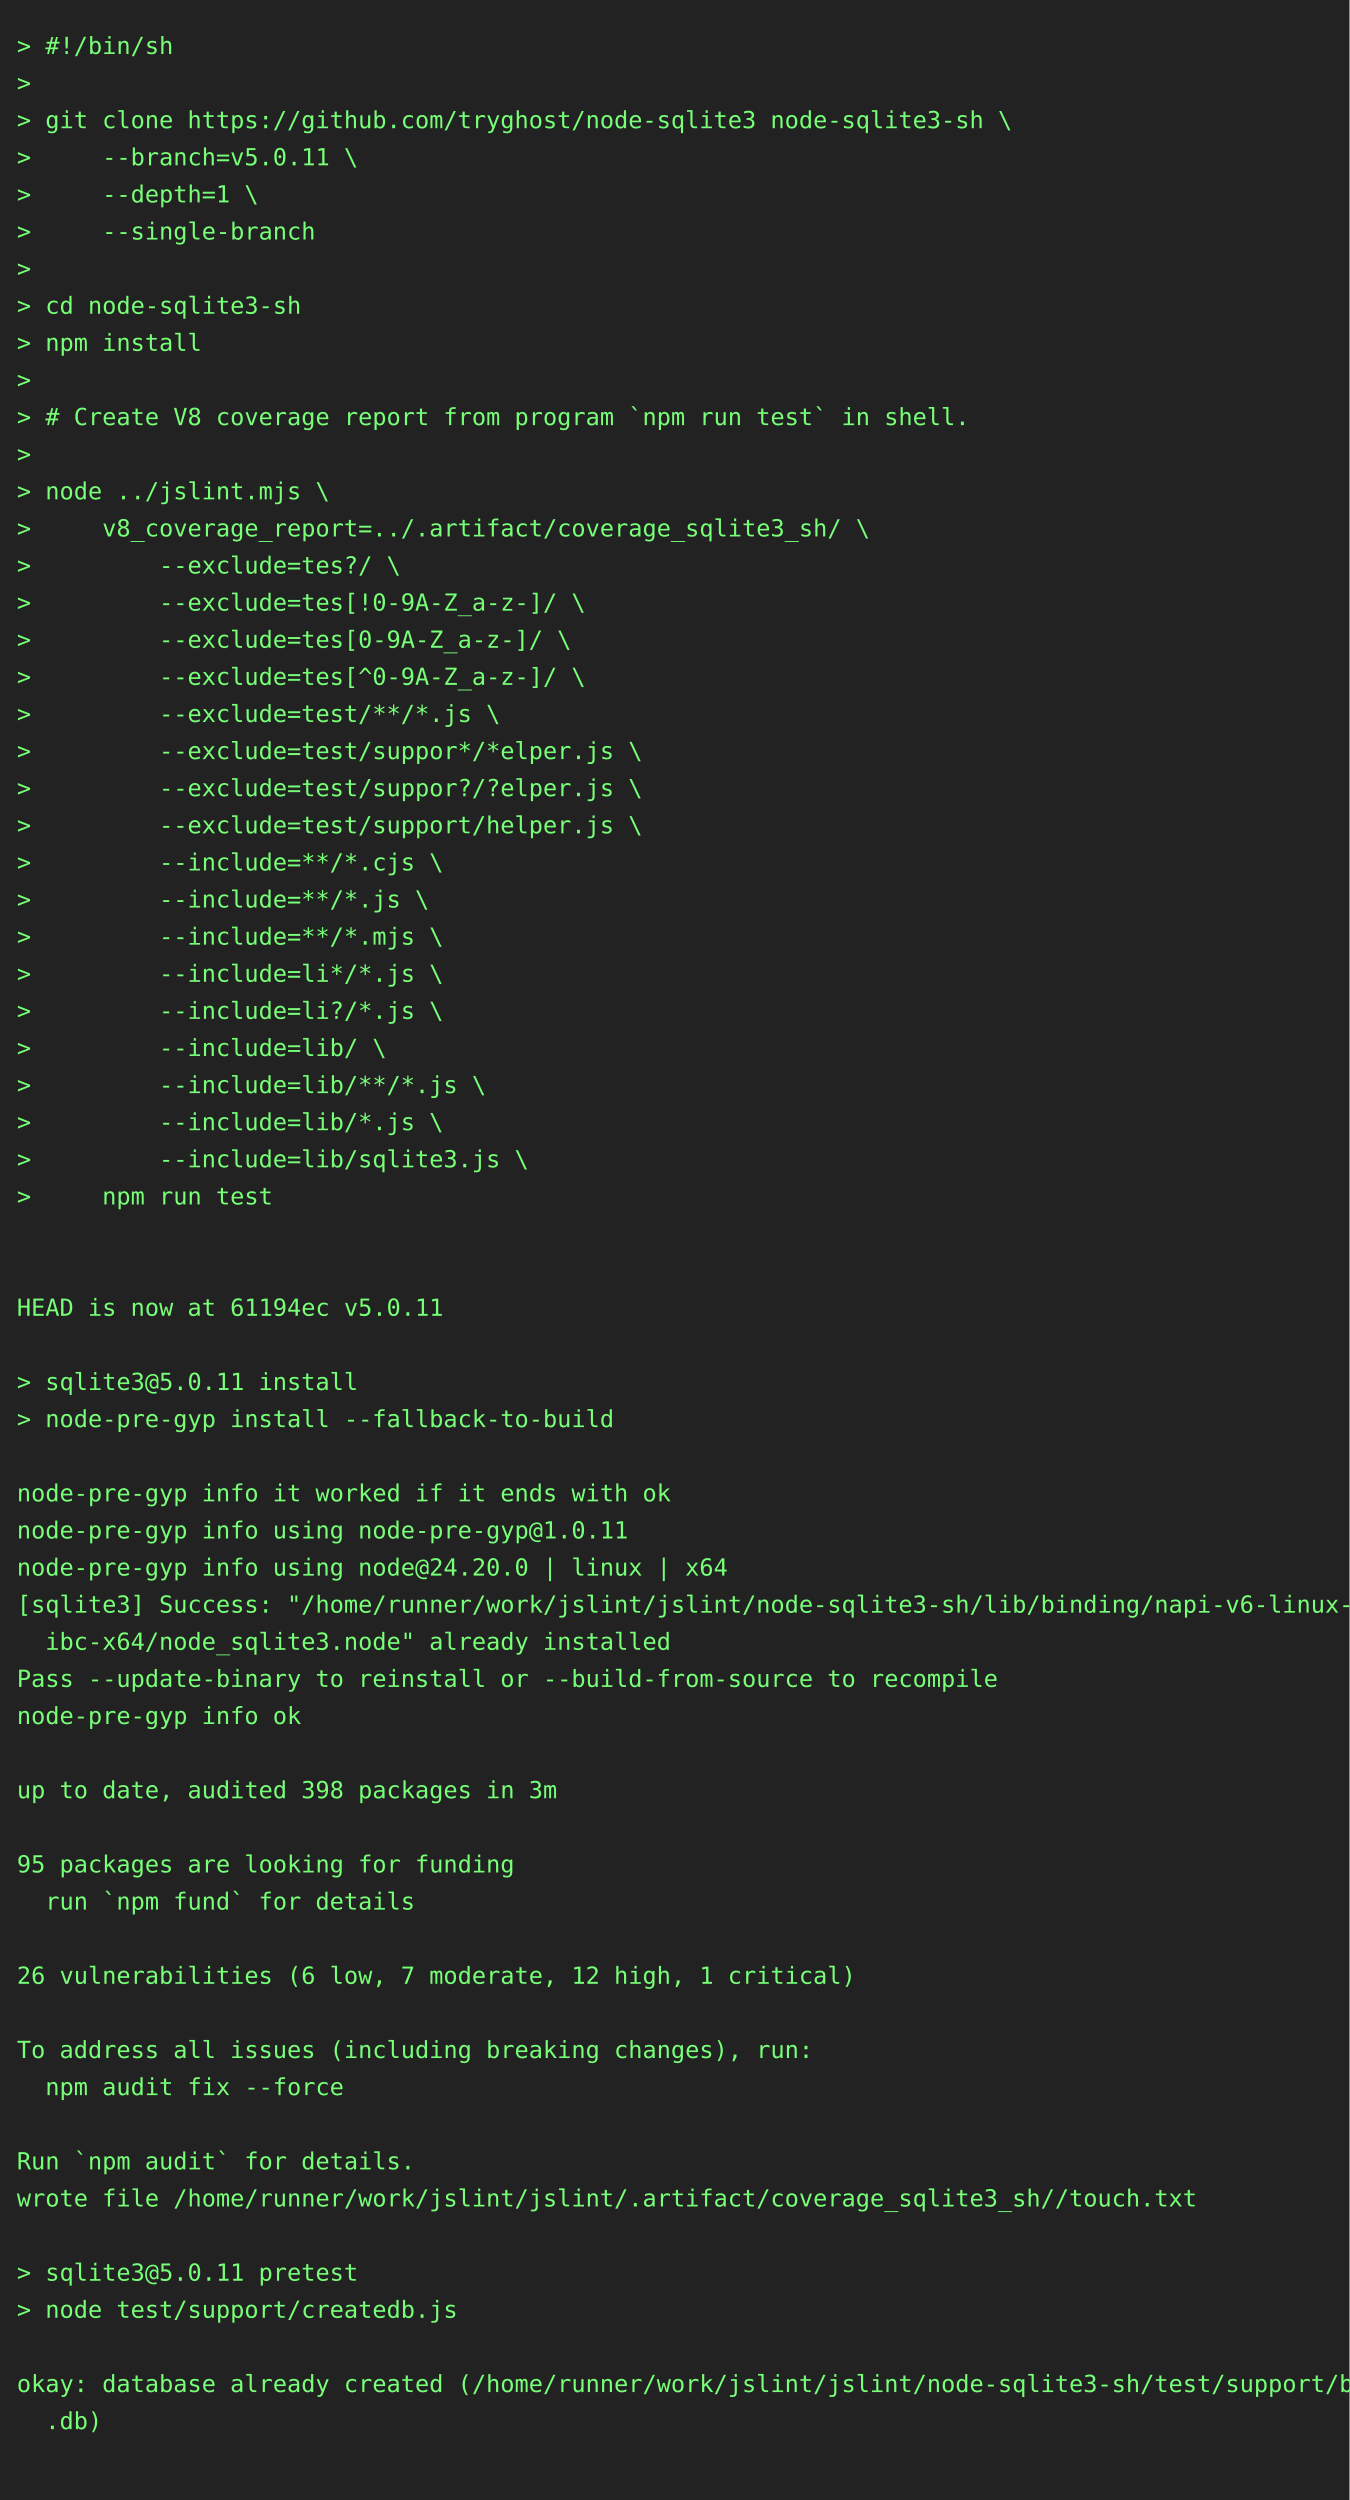
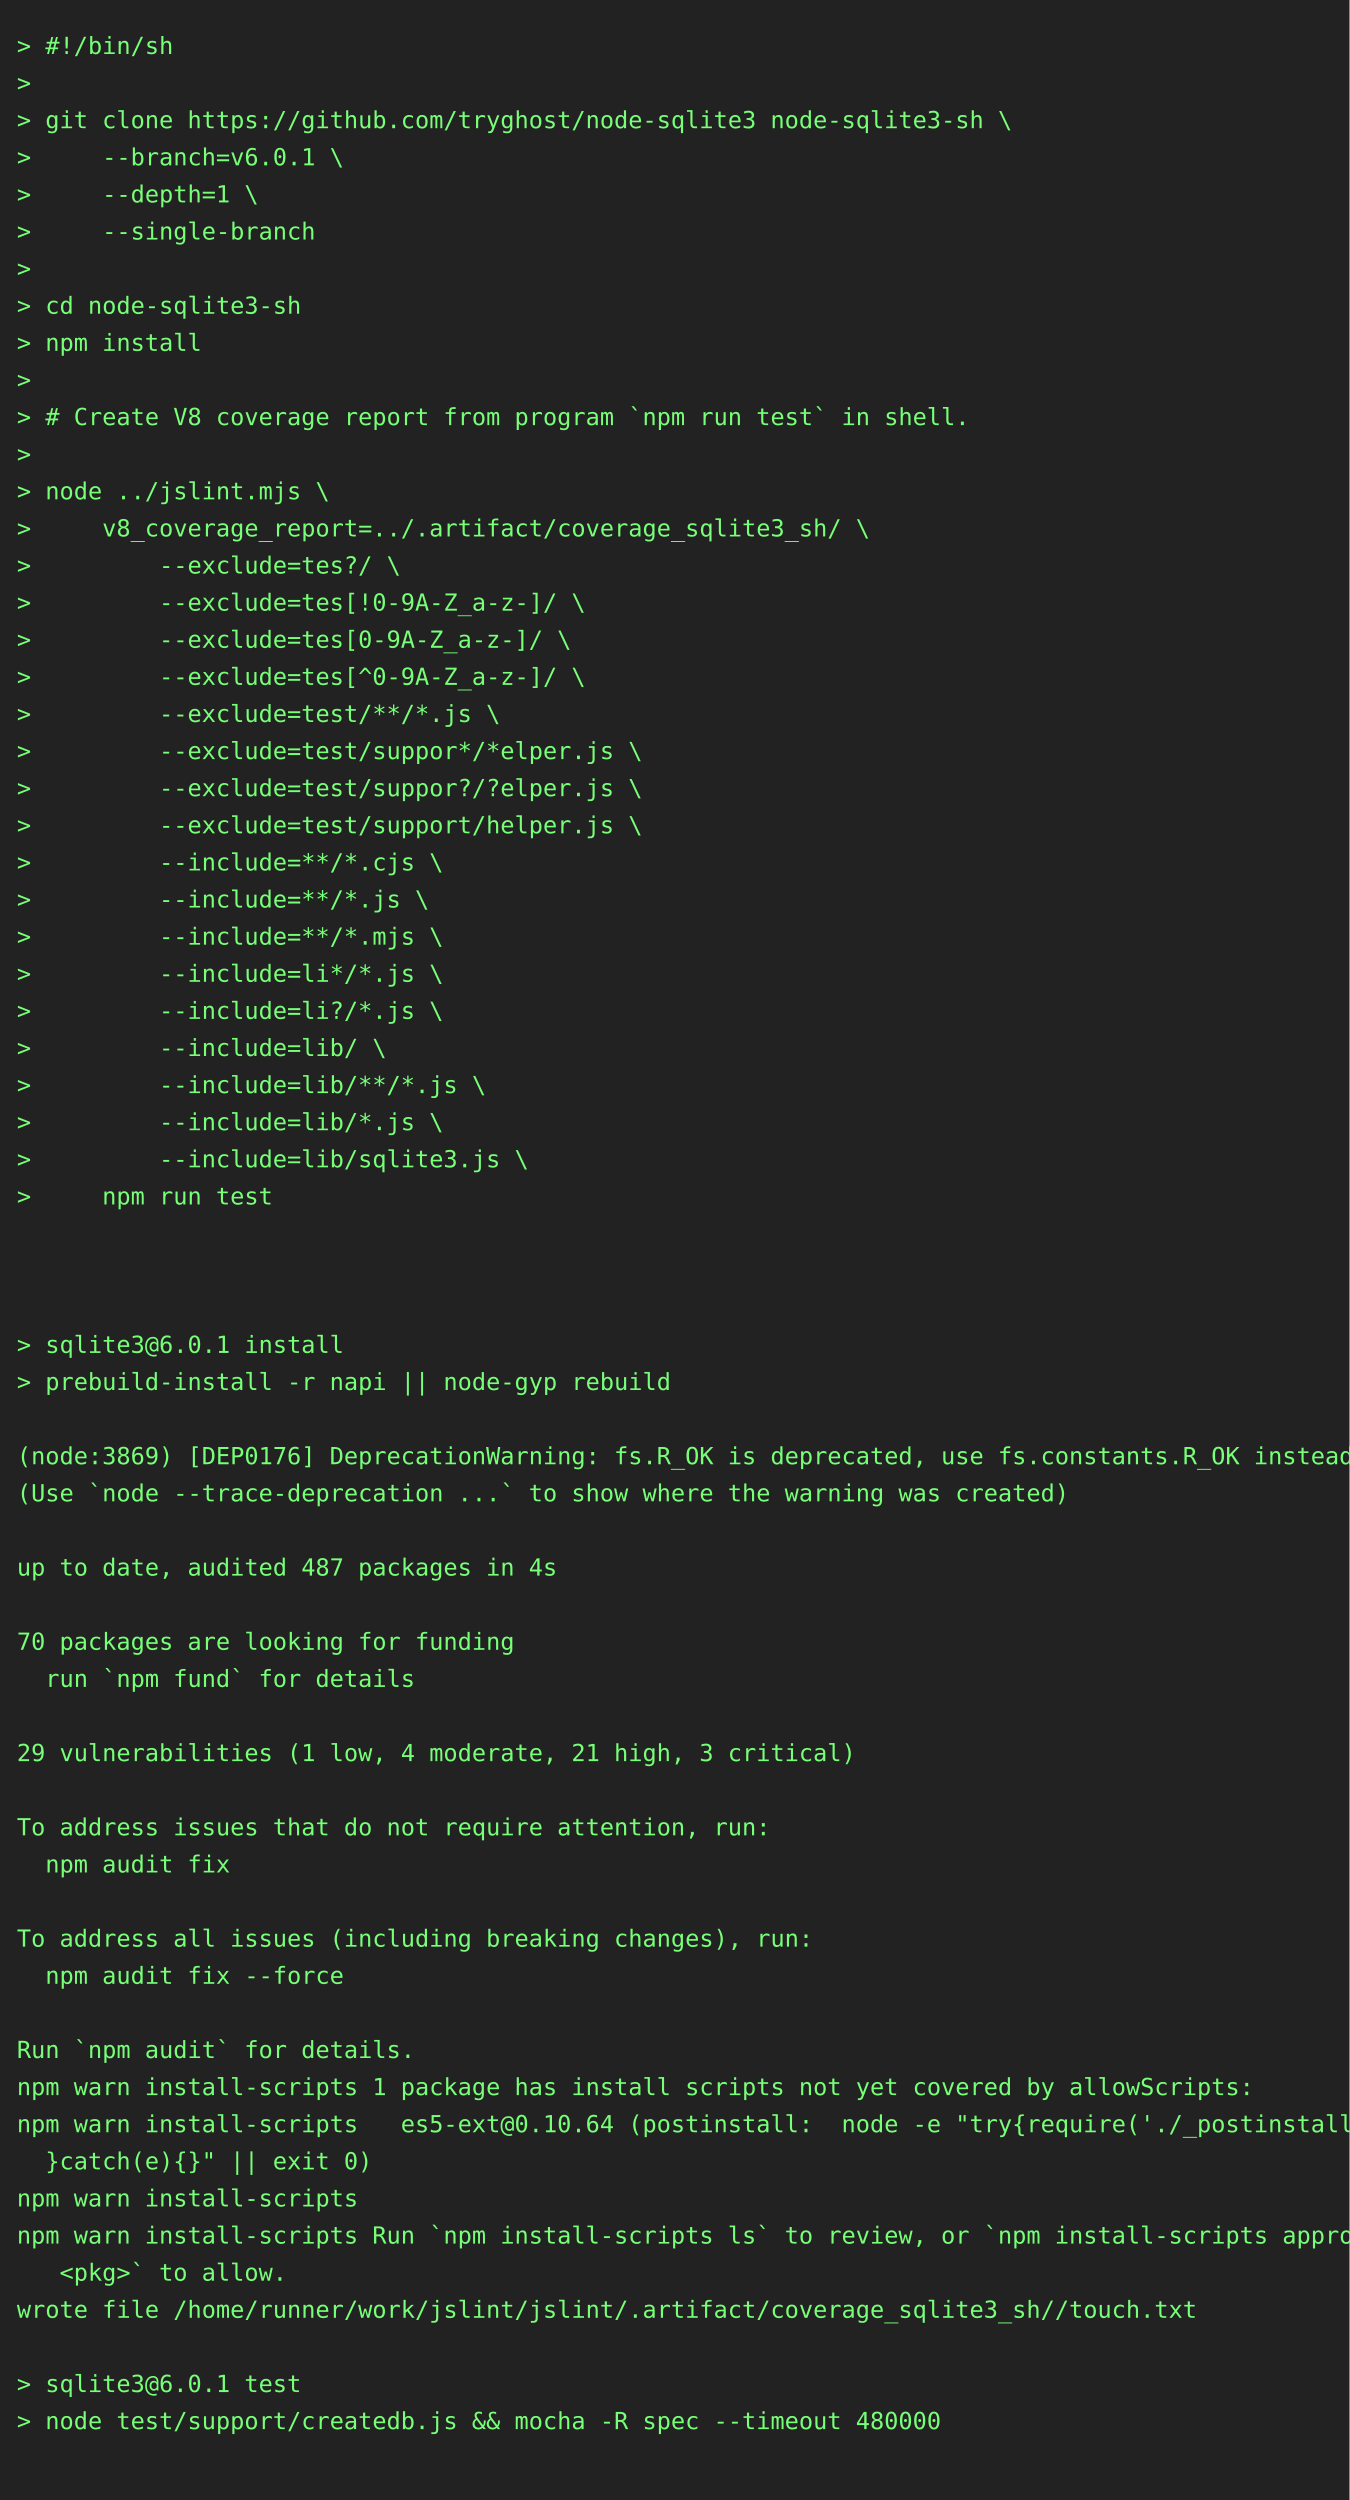
<svg xmlns="http://www.w3.org/2000/svg" height="1482" width="800">
  <rect height="1482" fill="#222" width="800" />
  <text fill="#7f7" font-family="consolas, menlo, monospace" font-size="14" xml:space="preserve">
    <tspan lengthAdjust="spacingAndGlyphs" textLength="768" x="10" y="32">&gt; #!/bin/sh                                                                                      </tspan>
    <tspan lengthAdjust="spacingAndGlyphs" textLength="768" x="10" y="54">&gt;                                                                                                </tspan>
    <tspan lengthAdjust="spacingAndGlyphs" textLength="768" x="10" y="76">&gt; git clone https://github.com/tryghost/node-sqlite3 node-sqlite3-sh \                           </tspan>
-     <tspan lengthAdjust="spacingAndGlyphs" textLength="768" x="10" y="98">&gt;     --branch=v5.0.11 \                                                                         </tspan>
+     <tspan lengthAdjust="spacingAndGlyphs" textLength="768" x="10" y="98">&gt;     --branch=v6.0.1 \                                                                          </tspan>
    <tspan lengthAdjust="spacingAndGlyphs" textLength="768" x="10" y="120">&gt;     --depth=1 \                                                                                </tspan>
    <tspan lengthAdjust="spacingAndGlyphs" textLength="768" x="10" y="142">&gt;     --single-branch                                                                            </tspan>
    <tspan lengthAdjust="spacingAndGlyphs" textLength="768" x="10" y="164">&gt;                                                                                                </tspan>
    <tspan lengthAdjust="spacingAndGlyphs" textLength="768" x="10" y="186">&gt; cd node-sqlite3-sh                                                                             </tspan>
    <tspan lengthAdjust="spacingAndGlyphs" textLength="768" x="10" y="208">&gt; npm install                                                                                    </tspan>
    <tspan lengthAdjust="spacingAndGlyphs" textLength="768" x="10" y="230">&gt;                                                                                                </tspan>
    <tspan lengthAdjust="spacingAndGlyphs" textLength="768" x="10" y="252">&gt; # Create V8 coverage report from program `npm run test` in shell.                              </tspan>
    <tspan lengthAdjust="spacingAndGlyphs" textLength="768" x="10" y="274">&gt;                                                                                                </tspan>
    <tspan lengthAdjust="spacingAndGlyphs" textLength="768" x="10" y="296">&gt; node ../jslint.mjs \                                                                           </tspan>
    <tspan lengthAdjust="spacingAndGlyphs" textLength="768" x="10" y="318">&gt;     v8_coverage_report=../.artifact/coverage_sqlite3_sh/ \                                     </tspan>
    <tspan lengthAdjust="spacingAndGlyphs" textLength="768" x="10" y="340">&gt;         --exclude=tes?/ \                                                                      </tspan>
    <tspan lengthAdjust="spacingAndGlyphs" textLength="768" x="10" y="362">&gt;         --exclude=tes[!0-9A-Z_a-z-]/ \                                                         </tspan>
    <tspan lengthAdjust="spacingAndGlyphs" textLength="768" x="10" y="384">&gt;         --exclude=tes[0-9A-Z_a-z-]/ \                                                          </tspan>
    <tspan lengthAdjust="spacingAndGlyphs" textLength="768" x="10" y="406">&gt;         --exclude=tes[^0-9A-Z_a-z-]/ \                                                         </tspan>
    <tspan lengthAdjust="spacingAndGlyphs" textLength="768" x="10" y="428">&gt;         --exclude=test/**/*.js \                                                               </tspan>
    <tspan lengthAdjust="spacingAndGlyphs" textLength="768" x="10" y="450">&gt;         --exclude=test/suppor*/*elper.js \                                                     </tspan>
    <tspan lengthAdjust="spacingAndGlyphs" textLength="768" x="10" y="472">&gt;         --exclude=test/suppor?/?elper.js \                                                     </tspan>
    <tspan lengthAdjust="spacingAndGlyphs" textLength="768" x="10" y="494">&gt;         --exclude=test/support/helper.js \                                                     </tspan>
    <tspan lengthAdjust="spacingAndGlyphs" textLength="768" x="10" y="516">&gt;         --include=**/*.cjs \                                                                   </tspan>
    <tspan lengthAdjust="spacingAndGlyphs" textLength="768" x="10" y="538">&gt;         --include=**/*.js \                                                                    </tspan>
    <tspan lengthAdjust="spacingAndGlyphs" textLength="768" x="10" y="560">&gt;         --include=**/*.mjs \                                                                   </tspan>
    <tspan lengthAdjust="spacingAndGlyphs" textLength="768" x="10" y="582">&gt;         --include=li*/*.js \                                                                   </tspan>
    <tspan lengthAdjust="spacingAndGlyphs" textLength="768" x="10" y="604">&gt;         --include=li?/*.js \                                                                   </tspan>
    <tspan lengthAdjust="spacingAndGlyphs" textLength="768" x="10" y="626">&gt;         --include=lib/ \                                                                       </tspan>
    <tspan lengthAdjust="spacingAndGlyphs" textLength="768" x="10" y="648">&gt;         --include=lib/**/*.js \                                                                </tspan>
    <tspan lengthAdjust="spacingAndGlyphs" textLength="768" x="10" y="670">&gt;         --include=lib/*.js \                                                                   </tspan>
    <tspan lengthAdjust="spacingAndGlyphs" textLength="768" x="10" y="692">&gt;         --include=lib/sqlite3.js \                                                             </tspan>
    <tspan lengthAdjust="spacingAndGlyphs" textLength="768" x="10" y="714">&gt;     npm run test                                                                               </tspan>
    <tspan lengthAdjust="spacingAndGlyphs" textLength="768" x="10" y="736">                                                                                                 </tspan>
    <tspan lengthAdjust="spacingAndGlyphs" textLength="768" x="10" y="758">                                                                                                 </tspan>
-     <tspan lengthAdjust="spacingAndGlyphs" textLength="768" x="10" y="780">HEAD is now at 61194ec v5.0.11                                                                   </tspan>
-     <tspan lengthAdjust="spacingAndGlyphs" textLength="768" x="10" y="802">                                                                                                 </tspan>
-     <tspan lengthAdjust="spacingAndGlyphs" textLength="768" x="10" y="824">&gt; sqlite3@5.0.11 install                                                                         </tspan>
-     <tspan lengthAdjust="spacingAndGlyphs" textLength="768" x="10" y="846">&gt; node-pre-gyp install --fallback-to-build                                                       </tspan>
-     <tspan lengthAdjust="spacingAndGlyphs" textLength="768" x="10" y="868">                                                                                                 </tspan>
-     <tspan lengthAdjust="spacingAndGlyphs" textLength="768" x="10" y="890">node-pre-gyp info it worked if it ends with ok                                                   </tspan>
-     <tspan lengthAdjust="spacingAndGlyphs" textLength="768" x="10" y="912">node-pre-gyp info using node-pre-gyp@1.0.11                                                      </tspan>
-     <tspan lengthAdjust="spacingAndGlyphs" textLength="768" x="10" y="934">node-pre-gyp info using node@24.20.0 | linux | x64                                               </tspan>
-     <tspan lengthAdjust="spacingAndGlyphs" textLength="768" x="10" y="956">[sqlite3] Success: "/home/runner/work/jslint/jslint/node-sqlite3-sh/lib/binding/napi-v6-linux-gl\</tspan>
-     <tspan lengthAdjust="spacingAndGlyphs" textLength="768" x="10" y="978">  ibc-x64/node_sqlite3.node" already installed                                                   </tspan>
-     <tspan lengthAdjust="spacingAndGlyphs" textLength="768" x="10" y="1000">Pass --update-binary to reinstall or --build-from-source to recompile                            </tspan>
-     <tspan lengthAdjust="spacingAndGlyphs" textLength="768" x="10" y="1022">node-pre-gyp info ok                                                                             </tspan>
-     <tspan lengthAdjust="spacingAndGlyphs" textLength="768" x="10" y="1044">                                                                                                 </tspan>
-     <tspan lengthAdjust="spacingAndGlyphs" textLength="768" x="10" y="1066">up to date, audited 398 packages in 3m                                                           </tspan>
-     <tspan lengthAdjust="spacingAndGlyphs" textLength="768" x="10" y="1088">                                                                                                 </tspan>
-     <tspan lengthAdjust="spacingAndGlyphs" textLength="768" x="10" y="1110">95 packages are looking for funding                                                              </tspan>
-     <tspan lengthAdjust="spacingAndGlyphs" textLength="768" x="10" y="1132">  run `npm fund` for details                                                                     </tspan>
-     <tspan lengthAdjust="spacingAndGlyphs" textLength="768" x="10" y="1154">                                                                                                 </tspan>
-     <tspan lengthAdjust="spacingAndGlyphs" textLength="768" x="10" y="1176">26 vulnerabilities (6 low, 7 moderate, 12 high, 1 critical)                                      </tspan>
+     <tspan lengthAdjust="spacingAndGlyphs" textLength="768" x="10" y="780">                                                                                                 </tspan>
+     <tspan lengthAdjust="spacingAndGlyphs" textLength="768" x="10" y="802">&gt; sqlite3@6.0.1 install                                                                          </tspan>
+     <tspan lengthAdjust="spacingAndGlyphs" textLength="768" x="10" y="824">&gt; prebuild-install -r napi || node-gyp rebuild                                                   </tspan>
+     <tspan lengthAdjust="spacingAndGlyphs" textLength="768" x="10" y="846">                                                                                                 </tspan>
+     <tspan lengthAdjust="spacingAndGlyphs" textLength="768" x="10" y="868">(node:3869) [DEP0176] DeprecationWarning: fs.R_OK is deprecated, use fs.constants.R_OK instead   </tspan>
+     <tspan lengthAdjust="spacingAndGlyphs" textLength="768" x="10" y="890">(Use `node --trace-deprecation ...` to show where the warning was created)                       </tspan>
+     <tspan lengthAdjust="spacingAndGlyphs" textLength="768" x="10" y="912">                                                                                                 </tspan>
+     <tspan lengthAdjust="spacingAndGlyphs" textLength="768" x="10" y="934">up to date, audited 487 packages in 4s                                                           </tspan>
+     <tspan lengthAdjust="spacingAndGlyphs" textLength="768" x="10" y="956">                                                                                                 </tspan>
+     <tspan lengthAdjust="spacingAndGlyphs" textLength="768" x="10" y="978">70 packages are looking for funding                                                              </tspan>
+     <tspan lengthAdjust="spacingAndGlyphs" textLength="768" x="10" y="1000">  run `npm fund` for details                                                                     </tspan>
+     <tspan lengthAdjust="spacingAndGlyphs" textLength="768" x="10" y="1022">                                                                                                 </tspan>
+     <tspan lengthAdjust="spacingAndGlyphs" textLength="768" x="10" y="1044">29 vulnerabilities (1 low, 4 moderate, 21 high, 3 critical)                                      </tspan>
+     <tspan lengthAdjust="spacingAndGlyphs" textLength="768" x="10" y="1066">                                                                                                 </tspan>
+     <tspan lengthAdjust="spacingAndGlyphs" textLength="768" x="10" y="1088">To address issues that do not require attention, run:                                            </tspan>
+     <tspan lengthAdjust="spacingAndGlyphs" textLength="768" x="10" y="1110">  npm audit fix                                                                                  </tspan>
+     <tspan lengthAdjust="spacingAndGlyphs" textLength="768" x="10" y="1132">                                                                                                 </tspan>
+     <tspan lengthAdjust="spacingAndGlyphs" textLength="768" x="10" y="1154">To address all issues (including breaking changes), run:                                         </tspan>
+     <tspan lengthAdjust="spacingAndGlyphs" textLength="768" x="10" y="1176">  npm audit fix --force                                                                          </tspan>
    <tspan lengthAdjust="spacingAndGlyphs" textLength="768" x="10" y="1198">                                                                                                 </tspan>
-     <tspan lengthAdjust="spacingAndGlyphs" textLength="768" x="10" y="1220">To address all issues (including breaking changes), run:                                         </tspan>
-     <tspan lengthAdjust="spacingAndGlyphs" textLength="768" x="10" y="1242">  npm audit fix --force                                                                          </tspan>
-     <tspan lengthAdjust="spacingAndGlyphs" textLength="768" x="10" y="1264">                                                                                                 </tspan>
-     <tspan lengthAdjust="spacingAndGlyphs" textLength="768" x="10" y="1286">Run `npm audit` for details.                                                                     </tspan>
-     <tspan lengthAdjust="spacingAndGlyphs" textLength="768" x="10" y="1308">wrote file /home/runner/work/jslint/jslint/.artifact/coverage_sqlite3_sh//touch.txt              </tspan>
-     <tspan lengthAdjust="spacingAndGlyphs" textLength="768" x="10" y="1330">                                                                                                 </tspan>
-     <tspan lengthAdjust="spacingAndGlyphs" textLength="768" x="10" y="1352">&gt; sqlite3@5.0.11 pretest                                                                         </tspan>
-     <tspan lengthAdjust="spacingAndGlyphs" textLength="768" x="10" y="1374">&gt; node test/support/createdb.js                                                                  </tspan>
+     <tspan lengthAdjust="spacingAndGlyphs" textLength="768" x="10" y="1220">Run `npm audit` for details.                                                                     </tspan>
+     <tspan lengthAdjust="spacingAndGlyphs" textLength="768" x="10" y="1242">npm warn install-scripts 1 package has install scripts not yet covered by allowScripts:          </tspan>
+     <tspan lengthAdjust="spacingAndGlyphs" textLength="768" x="10" y="1264">npm warn install-scripts   es5-ext@0.10.64 (postinstall:  node -e "try{require('./_postinstall')\</tspan>
+     <tspan lengthAdjust="spacingAndGlyphs" textLength="768" x="10" y="1286">  }catch(e){}" || exit 0)                                                                        </tspan>
+     <tspan lengthAdjust="spacingAndGlyphs" textLength="768" x="10" y="1308">npm warn install-scripts                                                                         </tspan>
+     <tspan lengthAdjust="spacingAndGlyphs" textLength="768" x="10" y="1330">npm warn install-scripts Run `npm install-scripts ls` to review, or `npm install-scripts approve\</tspan>
+     <tspan lengthAdjust="spacingAndGlyphs" textLength="768" x="10" y="1352">   &lt;pkg&gt;` to allow.                                                                              </tspan>
+     <tspan lengthAdjust="spacingAndGlyphs" textLength="768" x="10" y="1374">wrote file /home/runner/work/jslint/jslint/.artifact/coverage_sqlite3_sh//touch.txt              </tspan>
    <tspan lengthAdjust="spacingAndGlyphs" textLength="768" x="10" y="1396">                                                                                                 </tspan>
-     <tspan lengthAdjust="spacingAndGlyphs" textLength="768" x="10" y="1418">okay: database already created (/home/runner/work/jslint/jslint/node-sqlite3-sh/test/support/big\</tspan>
-     <tspan lengthAdjust="spacingAndGlyphs" textLength="768" x="10" y="1440">  .db)                                                                                           </tspan>
+     <tspan lengthAdjust="spacingAndGlyphs" textLength="768" x="10" y="1418">&gt; sqlite3@6.0.1 test                                                                             </tspan>
+     <tspan lengthAdjust="spacingAndGlyphs" textLength="768" x="10" y="1440">&gt; node test/support/createdb.js &amp;&amp; mocha -R spec --timeout 480000                                </tspan>
    <tspan lengthAdjust="spacingAndGlyphs" textLength="768" x="10" y="1462">                                                                                                 </tspan>
  </text>
</svg>
